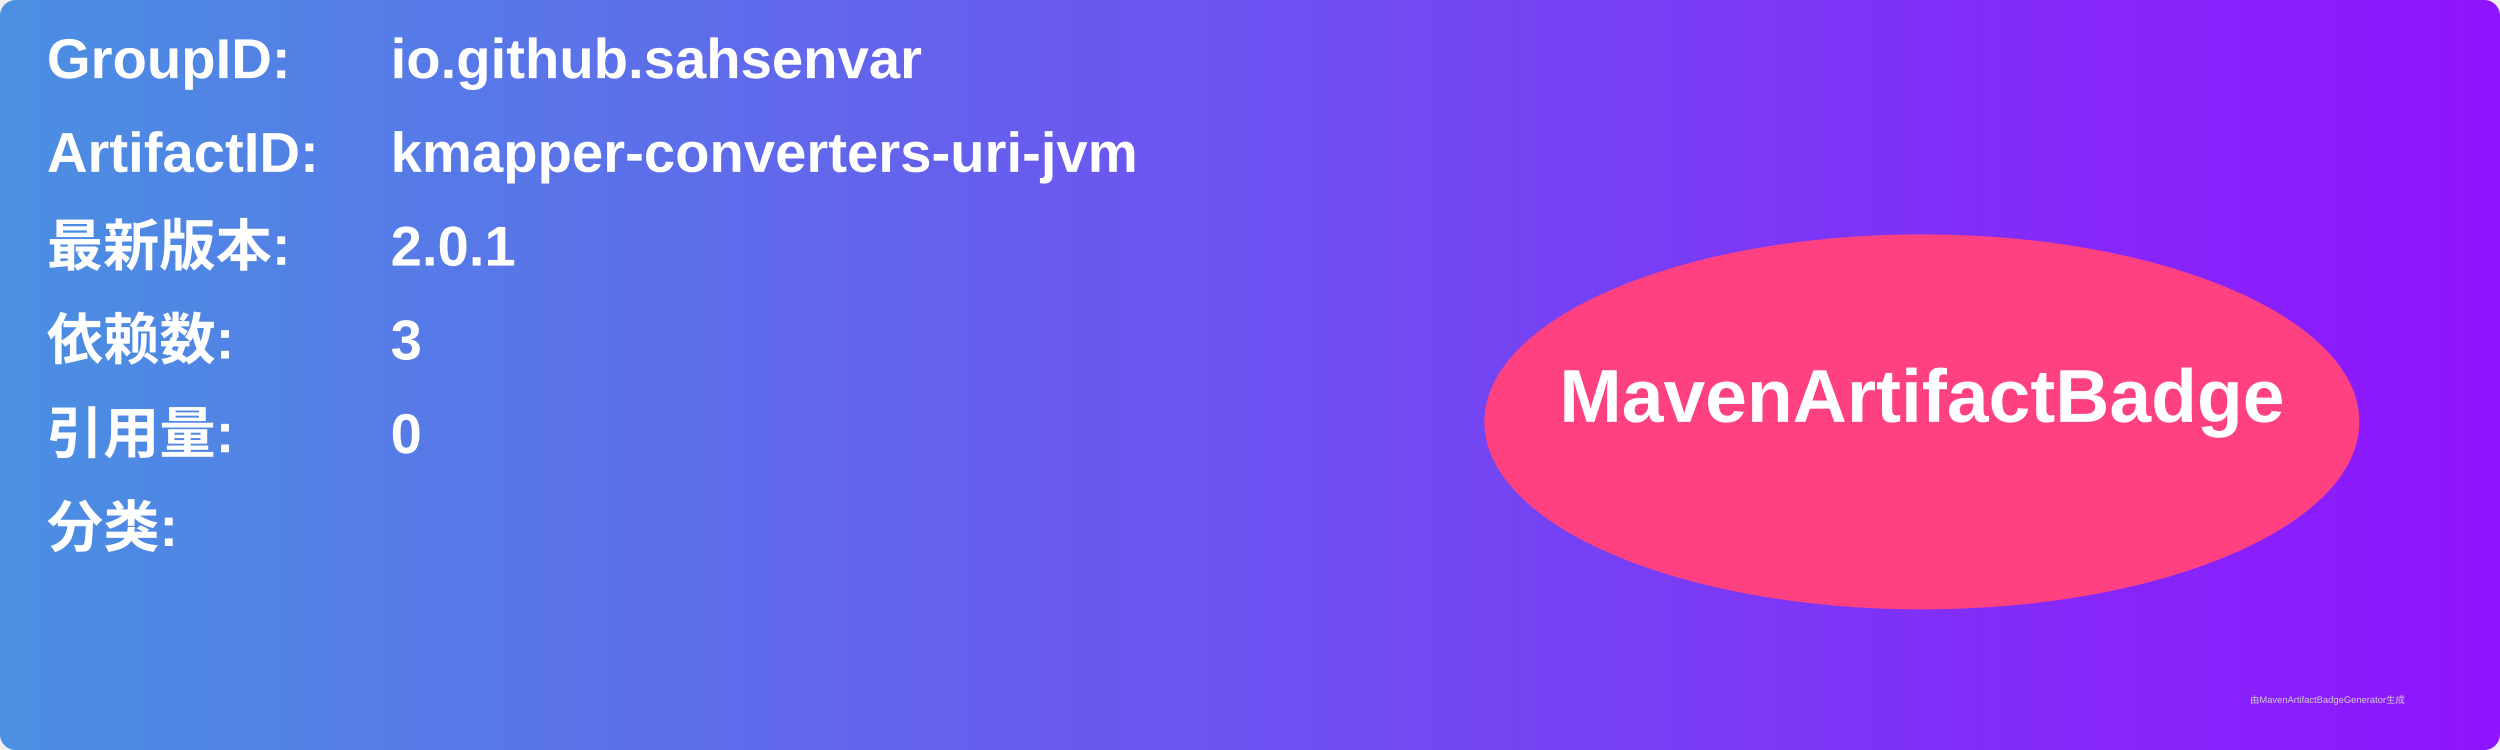
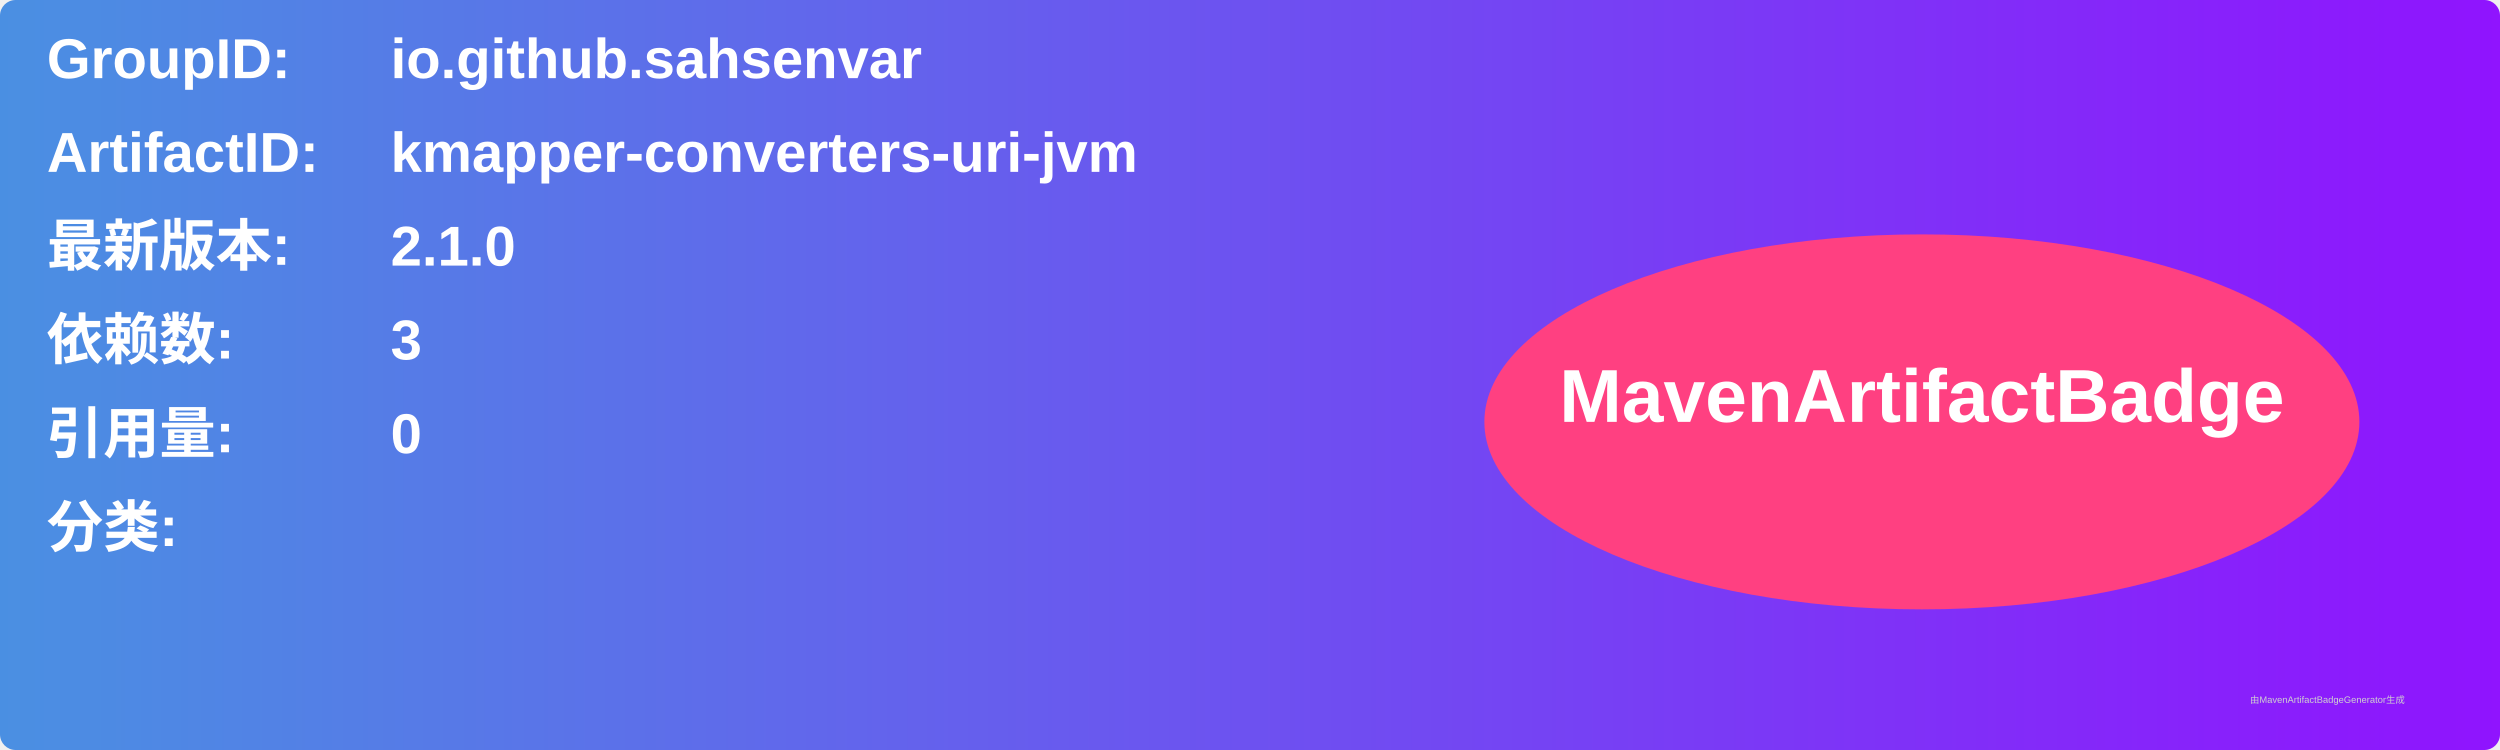
<svg xmlns="http://www.w3.org/2000/svg" width="800" height="240" viewBox="0 0 800 240">
  <linearGradient id="grad" x1="0%" y1="0%" x2="100%" y2="0%">
    <stop offset="0%" stop-color="#4a90e2" />
    <stop offset="100%" stop-color="#9013fe" />
  </linearGradient>
  <rect width="100%" height="100%" rx="5" ry="5" fill="url(#grad)" />
  <g transform="translate(15, 15)">
    <text x="0" y="10" font-family="Arial" font-size="18" fill="white" font-weight="bold" width="260">GroupID:</text>
    <text x="110" y="10" font-family="Arial" font-size="18" fill="white" font-weight="bold" width="460">io.github.sahsenvar</text>
    <text x="0" y="40" font-family="Arial" font-size="18" fill="white" font-weight="bold" width="260">ArtifactID:</text>
    <text x="110" y="40" font-family="Arial" font-size="18" fill="white" font-weight="bold" width="460">kmapper-converters-uri-jvm</text>
    <text x="0" y="70" font-family="Arial" font-size="18" fill="white" font-weight="bold">最新版本:</text>
    <text x="110" y="70" font-family="Arial" font-size="18" fill="white" font-weight="bold">
-       <tspan font-weight="bold">2.0.1</tspan>
+       <tspan font-weight="bold">2.1.0</tspan>
    </text>
    <text x="0" y="100" font-family="Arial" font-size="18" fill="white" font-weight="bold">依赖数: </text>
    <text x="110" y="100" font-family="Arial" font-size="18" fill="white">
      <tspan font-weight="bold">3</tspan>
    </text>
    <text x="0" y="130" font-family="Arial" font-size="18" fill="white" font-weight="bold">引用量: </text>
    <text x="110" y="130" font-family="Arial" font-size="18" fill="white">
      <tspan font-weight="bold">0</tspan>
    </text>
    <text x="0" y="160" font-family="Arial" font-size="18" fill="white" font-weight="bold">分类:</text>
    <text x="10" y="190" font-family="Arial" font-size="10" fill="white">
      <tspan font-weight="bold" />
    </text>
    <ellipse cx="600" cy="120" rx="140" ry="60" fill="#ff4081" />
    <text x="600" y="120" text-anchor="middle" font-family="Arial" font-size="24" fill="white" font-weight="bold">MavenArtifactBadge</text>
  </g>
  <text x="720" y="225" font-family="Arial" font-size="3" fill="#d0d0d0">由MavenArtifactBadgeGenerator生成</text>
</svg>
